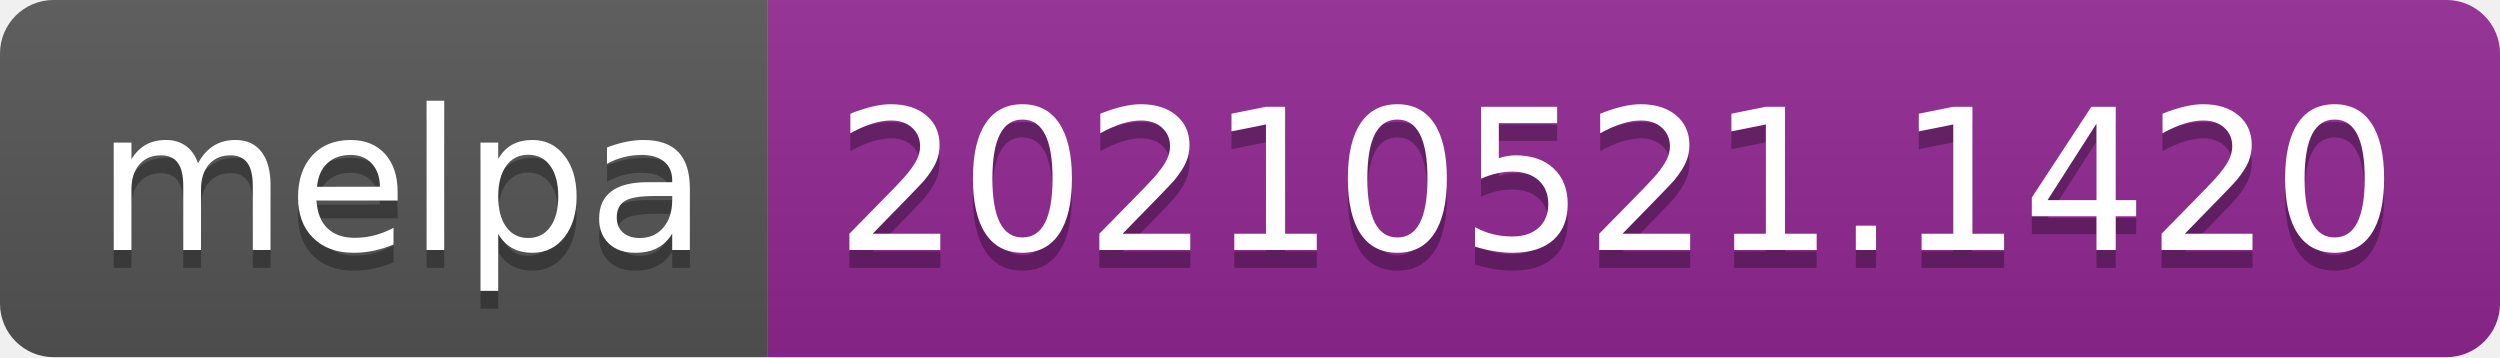
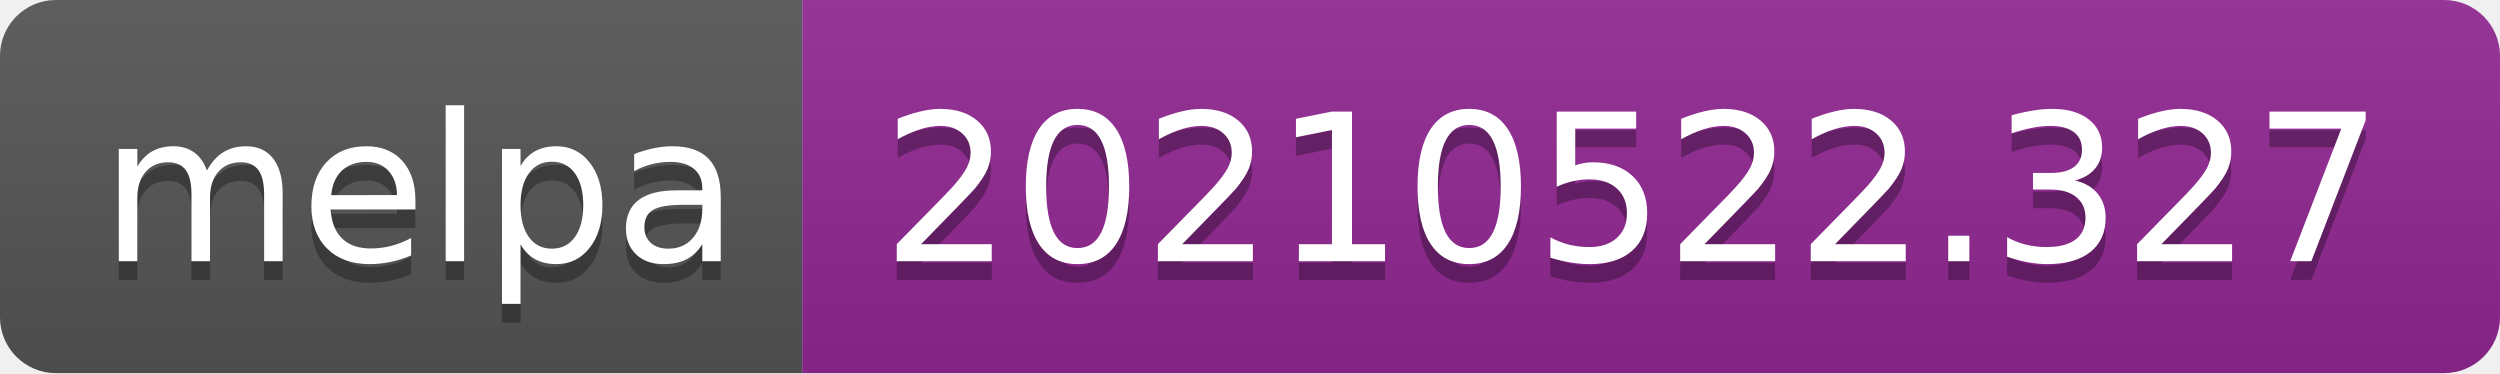
- <svg xmlns="http://www.w3.org/2000/svg" width="140" height="20" role="img" aria-label="melpa: 20210521.1420">
+ <svg xmlns="http://www.w3.org/2000/svg" width="134" height="20" role="img" aria-label="melpa: 20210522.327">
  <linearGradient id="s" x2="0" y2="100%">
    <stop offset="0" stop-color="#bbb" stop-opacity=".1" />
    <stop offset="1" stop-opacity=".1" />
  </linearGradient>
  <clipPath id="r">
-     <rect width="140" height="20" rx="3" fill="#fff" />
+     <rect width="134" height="20" rx="3" fill="#fff" />
  </clipPath>
  <g clip-path="url(#r)">
    <rect width="43" height="20" fill="#555" />
-     <rect x="43" width="97" height="20" fill="#922793" />
-     <rect width="140" height="20" fill="url(#s)" />
+     <rect x="43" width="91" height="20" fill="#922793" />
+     <rect width="134" height="20" fill="url(#s)" />
  </g>
  <g fill="#fff" text-anchor="middle" font-family="Verdana,Geneva,DejaVu Sans,sans-serif" text-rendering="geometricPrecision" font-size="110">
    <text aria-hidden="true" x="225" y="150" fill="#010101" fill-opacity=".3" transform="scale(.1)" textLength="330">melpa</text>
    <text x="225" y="140" transform="scale(.1)" fill="#fff" textLength="330">melpa</text>
-     <text aria-hidden="true" x="905" y="150" fill="#010101" fill-opacity=".3" transform="scale(.1)" textLength="870">20210521.1420</text>
-     <text x="905" y="140" transform="scale(.1)" fill="#fff" textLength="870">20210521.1420</text>
+     <text aria-hidden="true" x="875" y="150" fill="#010101" fill-opacity=".3" transform="scale(.1)" textLength="810">20210522.327</text>
+     <text x="875" y="140" transform="scale(.1)" fill="#fff" textLength="810">20210522.327</text>
  </g>
</svg>
